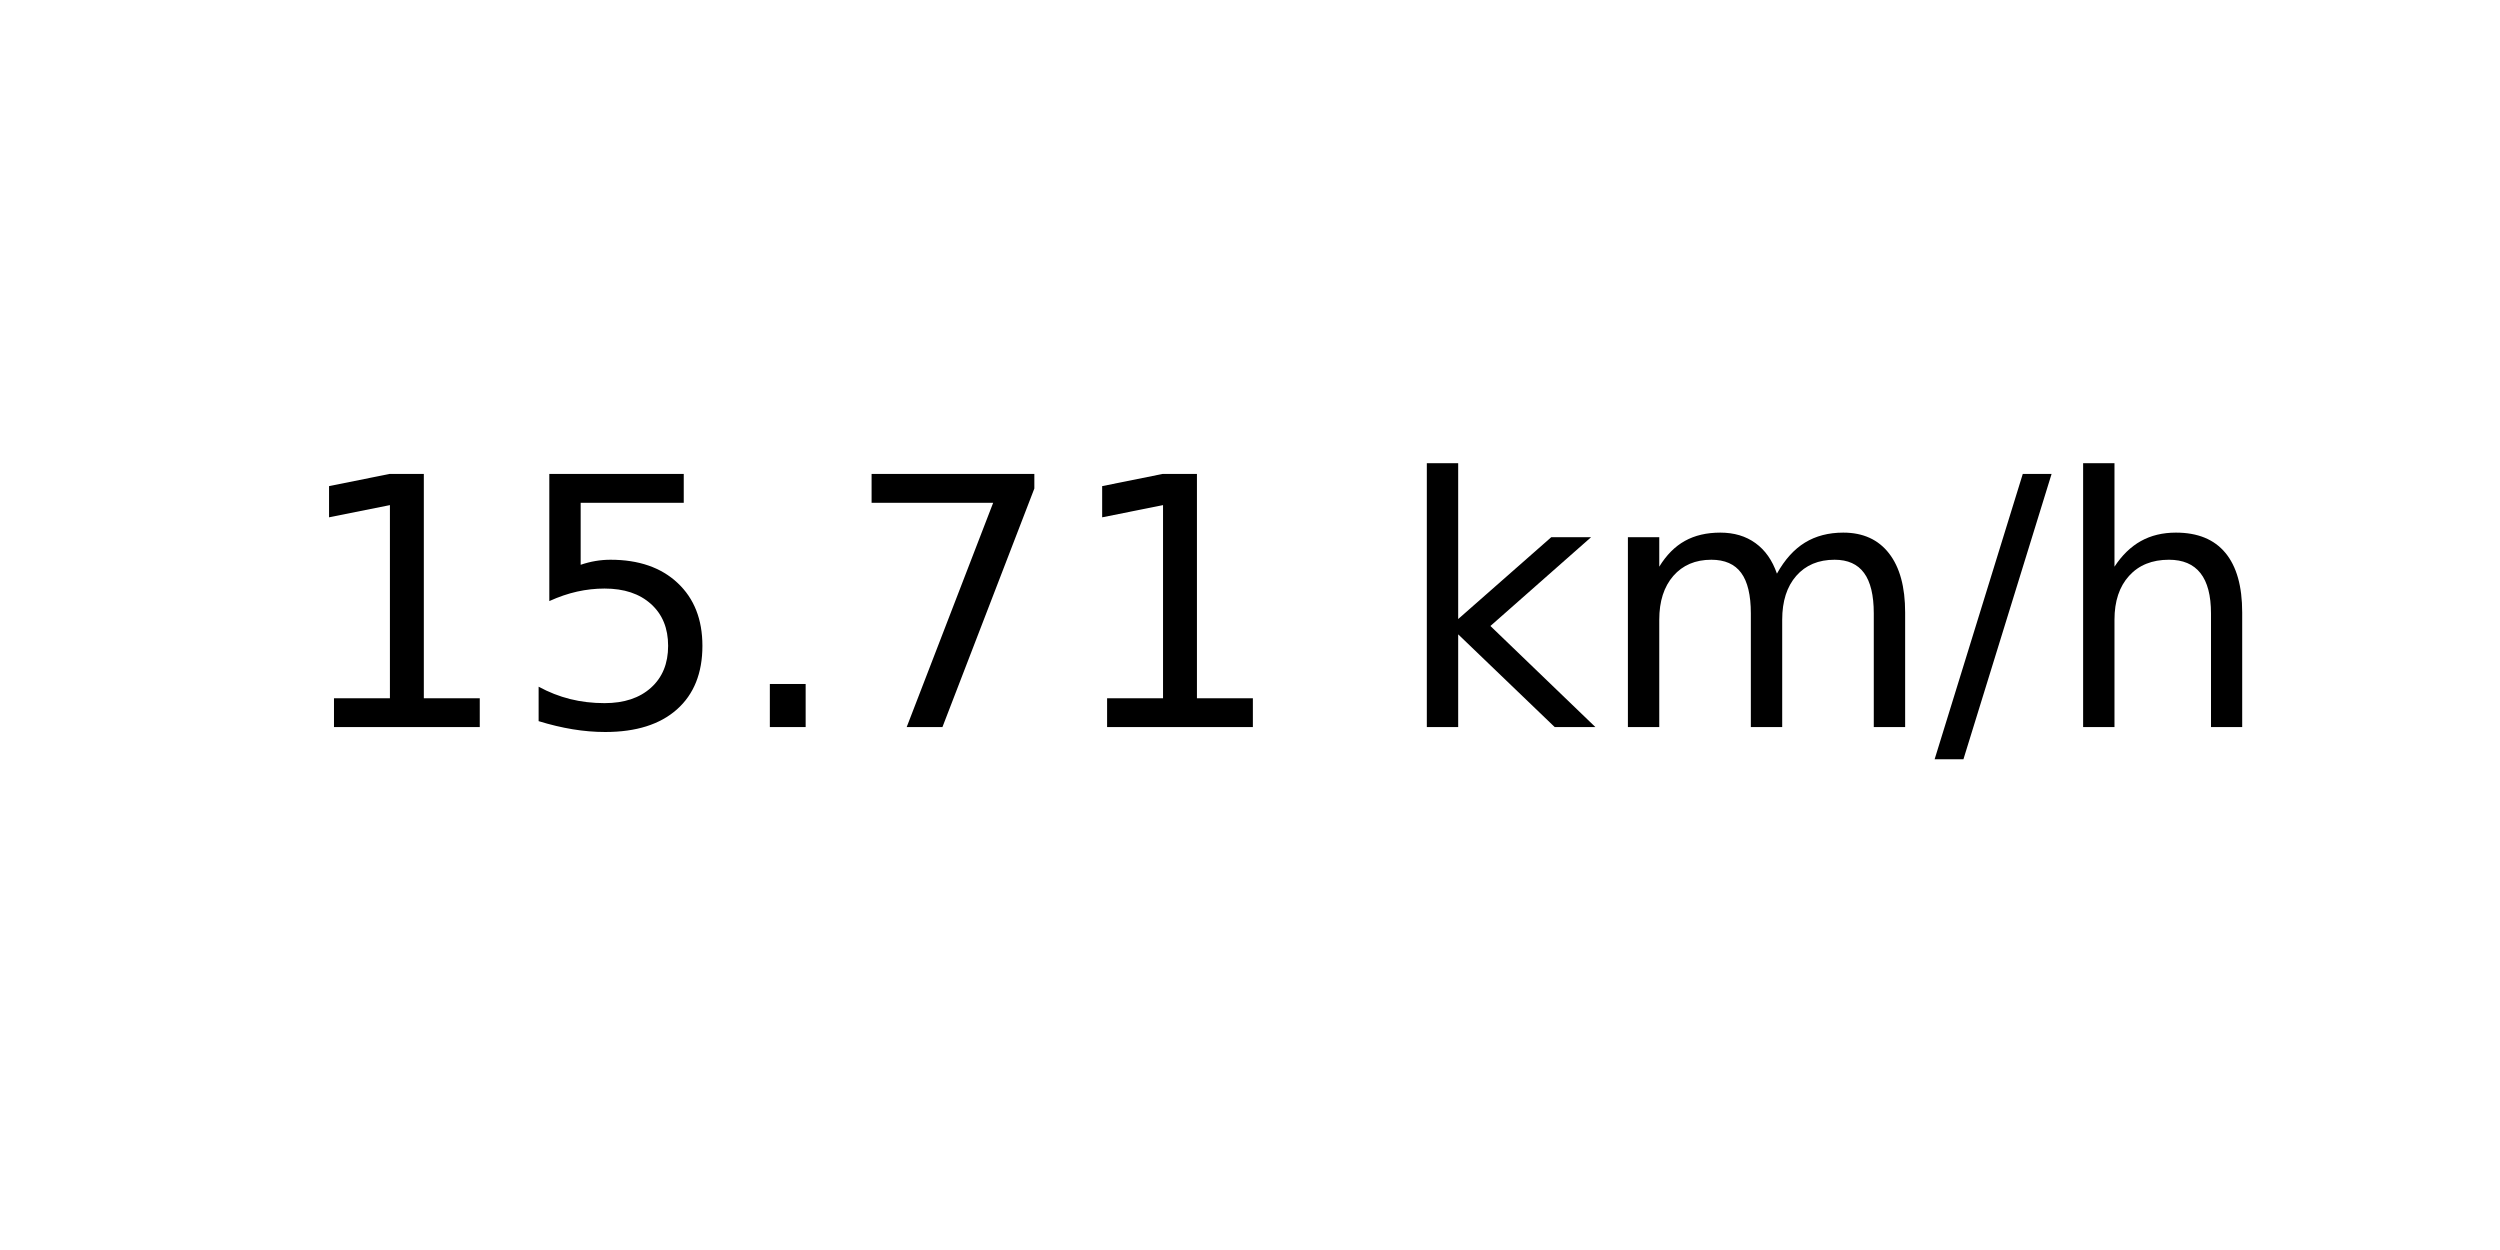
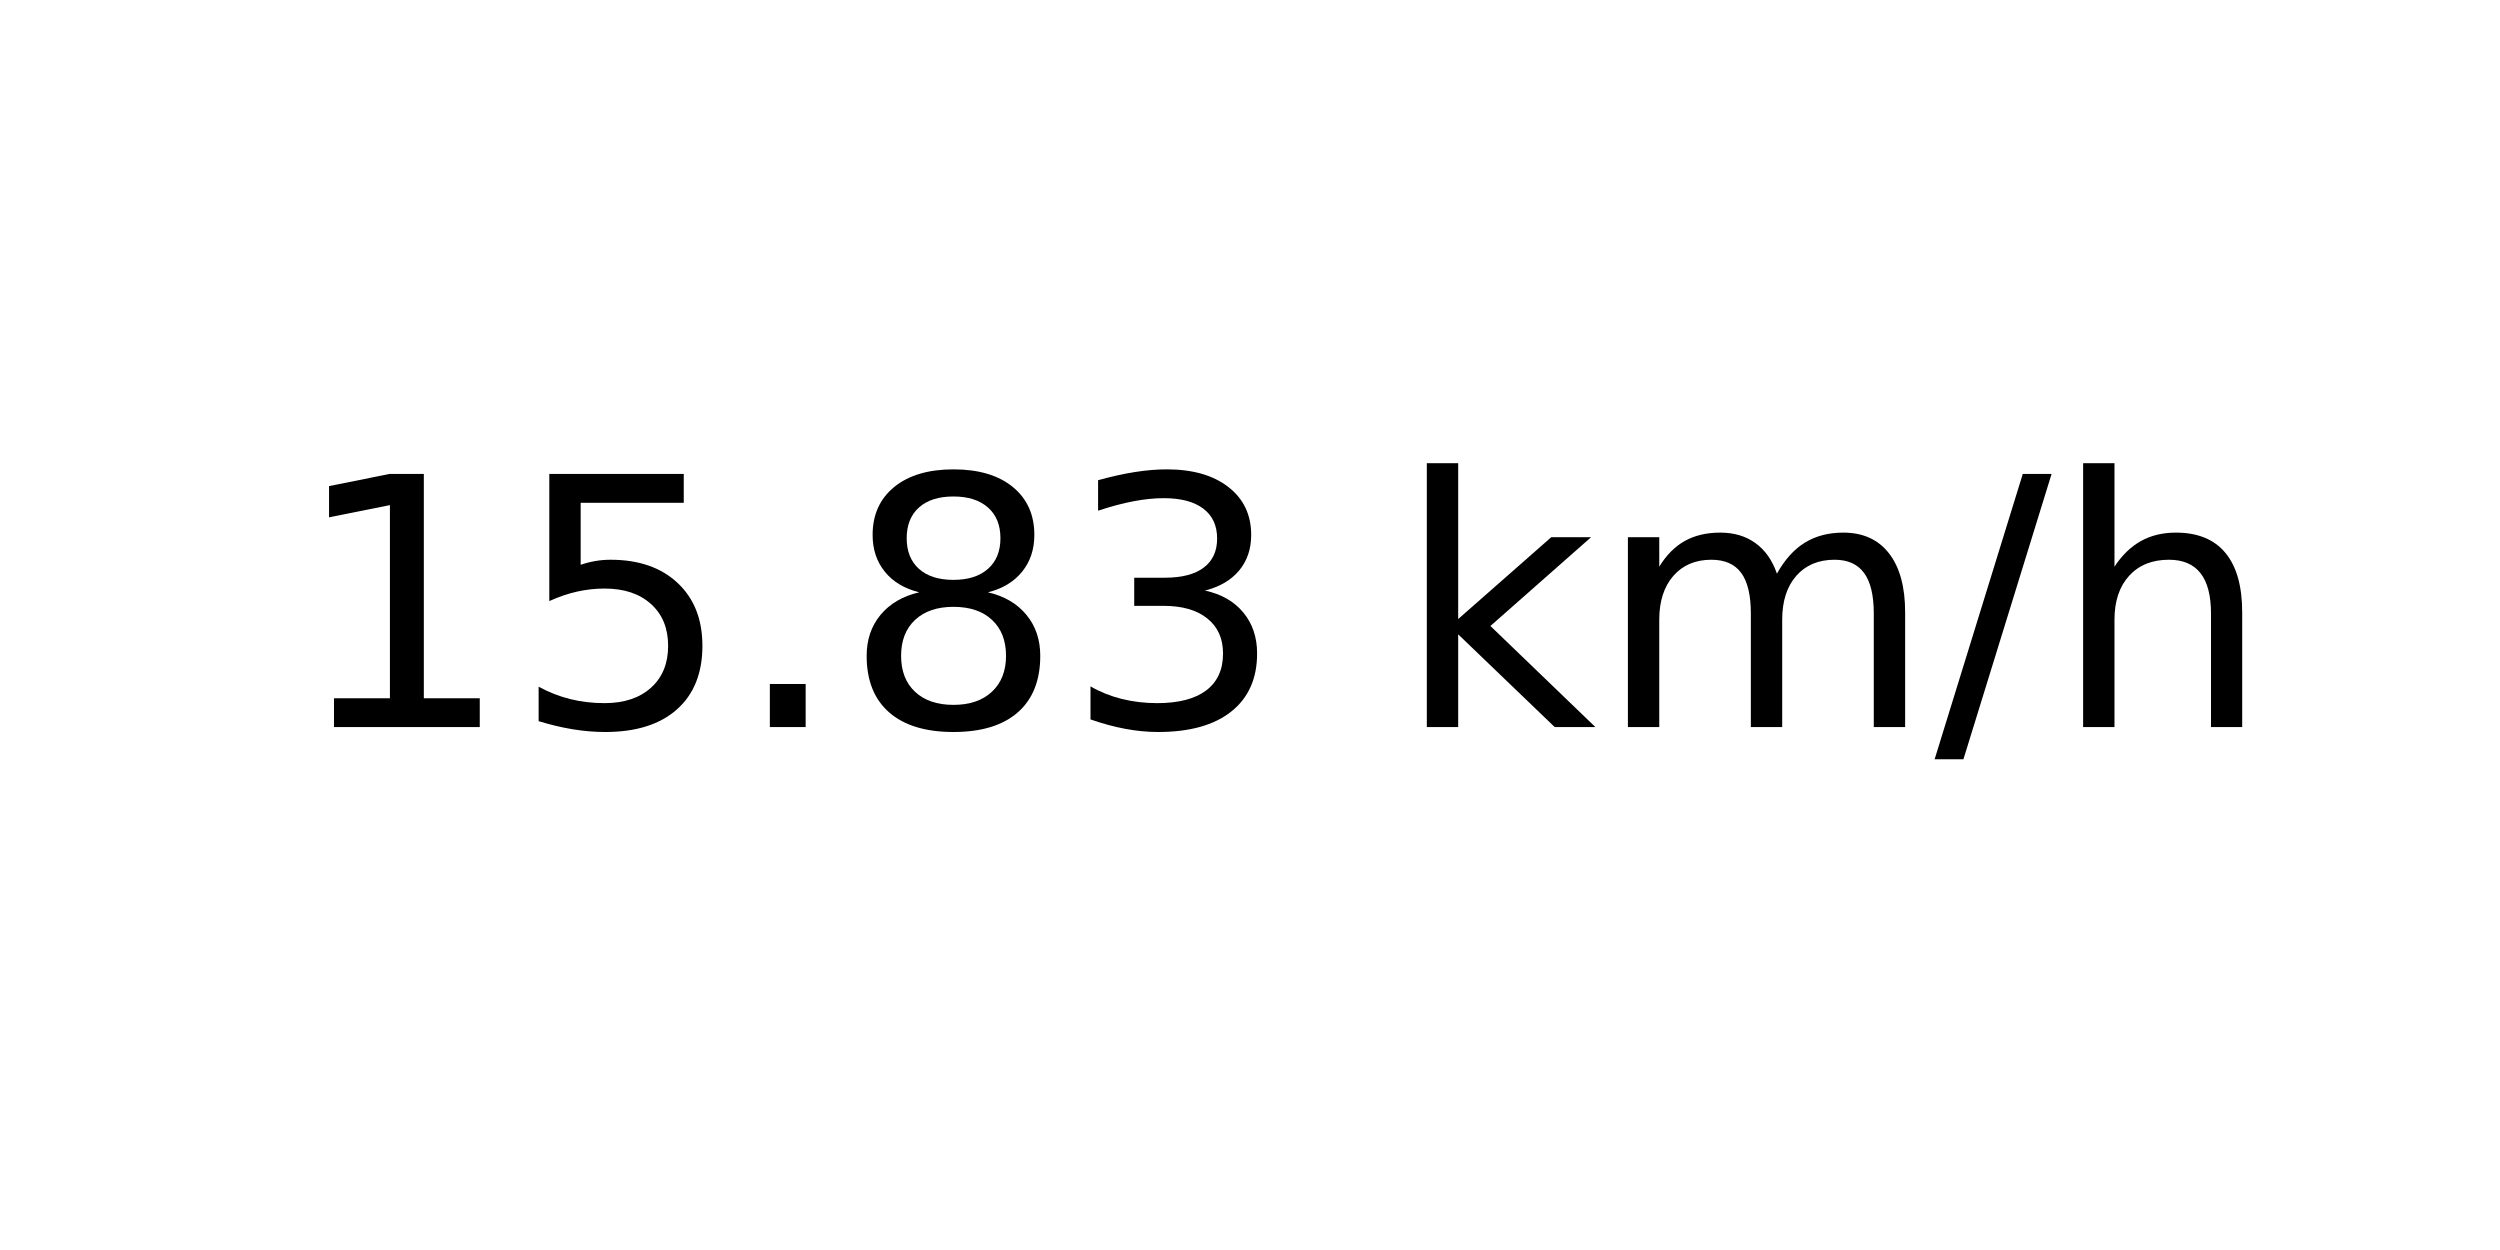
<svg xmlns="http://www.w3.org/2000/svg" xmlns:xlink="http://www.w3.org/1999/xlink" width="72pt" height="36pt" viewBox="0 0 72 36" version="1.1">
  <defs>
    <style type="text/css">*{stroke-linejoin: round; stroke-linecap: butt}</style>
  </defs>
  <g id="figure_1">
    <g id="axes_1">
      <g id="text_1">
        <g transform="translate(8.378125 20.93937) scale(0.1 -0.1)">
          <defs>
            <path id="DejaVuSans-31" d="M 794 531  L 1825 531  L 1825 4091  L 703 3866  L 703 4441  L 1819 4666  L 2450 4666  L 2450 531  L 3481 531  L 3481 0  L 794 0  L 794 531  z " transform="scale(0.015625)" />
            <path id="DejaVuSans-35" d="M 691 4666  L 3169 4666  L 3169 4134  L 1269 4134  L 1269 2991  Q 1406 3038 1543 3061  Q 1681 3084 1819 3084  Q 2600 3084 3056 2656  Q 3513 2228 3513 1497  Q 3513 744 3044 326  Q 2575 -91 1722 -91  Q 1428 -91 1123 -41  Q 819 9 494 109  L 494 744  Q 775 591 1075 516  Q 1375 441 1709 441  Q 2250 441 2565 725  Q 2881 1009 2881 1497  Q 2881 1984 2565 2268  Q 2250 2553 1709 2553  Q 1456 2553 1204 2497  Q 953 2441 691 2322  L 691 4666  z " transform="scale(0.015625)" />
            <path id="DejaVuSans-2e" d="M 684 794  L 1344 794  L 1344 0  L 684 0  L 684 794  z " transform="scale(0.015625)" />
-             <path id="DejaVuSans-37" d="M 525 4666  L 3525 4666  L 3525 4397  L 1831 0  L 1172 0  L 2766 4134  L 525 4134  L 525 4666  z " transform="scale(0.015625)" />
+             <path id="DejaVuSans-38" d="M 2034 2216  Q 1584 2216 1326 1975  Q 1069 1734 1069 1313  Q 1069 891 1326 650  Q 1584 409 2034 409  Q 2484 409 2743 651  Q 3003 894 3003 1313  Q 3003 1734 2745 1975  Q 2488 2216 2034 2216  z M 1403 2484  Q 997 2584 770 2862  Q 544 3141 544 3541  Q 544 4100 942 4425  Q 1341 4750 2034 4750  Q 2731 4750 3128 4425  Q 3525 4100 3525 3541  Q 3525 3141 3298 2862  Q 3072 2584 2669 2484  Q 3125 2378 3379 2068  Q 3634 1759 3634 1313  Q 3634 634 3220 271  Q 2806 -91 2034 -91  Q 1263 -91 848 271  Q 434 634 434 1313  Q 434 1759 690 2068  Q 947 2378 1403 2484  z M 1172 3481  Q 1172 3119 1398 2916  Q 1625 2713 2034 2713  Q 2441 2713 2670 2916  Q 2900 3119 2900 3481  Q 2900 3844 2670 4047  Q 2441 4250 2034 4250  Q 1625 4250 1398 4047  Q 1172 3844 1172 3481  z " transform="scale(0.015625)" />
+             <path id="DejaVuSans-33" d="M 2597 2516  Q 3050 2419 3304 2112  Q 3559 1806 3559 1356  Q 3559 666 3084 287  Q 2609 -91 1734 -91  Q 1441 -91 1130 -33  Q 819 25 488 141  L 488 750  Q 750 597 1062 519  Q 1375 441 1716 441  Q 2309 441 2620 675  Q 2931 909 2931 1356  Q 2931 1769 2642 2001  Q 2353 2234 1838 2234  L 1294 2234  L 1294 2753  L 1863 2753  Q 2328 2753 2575 2939  Q 2822 3125 2822 3475  Q 2822 3834 2567 4026  Q 2313 4219 1838 4219  Q 1578 4219 1281 4162  Q 984 4106 628 3988  L 628 4550  Q 988 4650 1302 4700  Q 1616 4750 1894 4750  Q 2613 4750 3031 4423  Q 3450 4097 3450 3541  Q 3450 3153 3228 2886  Q 3006 2619 2597 2516  z " transform="scale(0.015625)" />
            <path id="DejaVuSans-20" transform="scale(0.015625)" />
            <path id="DejaVuSans-6b" d="M 581 4863  L 1159 4863  L 1159 1991  L 2875 3500  L 3609 3500  L 1753 1863  L 3688 0  L 2938 0  L 1159 1709  L 1159 0  L 581 0  L 581 4863  z " transform="scale(0.015625)" />
            <path id="DejaVuSans-6d" d="M 3328 2828  Q 3544 3216 3844 3400  Q 4144 3584 4550 3584  Q 5097 3584 5394 3201  Q 5691 2819 5691 2113  L 5691 0  L 5113 0  L 5113 2094  Q 5113 2597 4934 2840  Q 4756 3084 4391 3084  Q 3944 3084 3684 2787  Q 3425 2491 3425 1978  L 3425 0  L 2847 0  L 2847 2094  Q 2847 2600 2669 2842  Q 2491 3084 2119 3084  Q 1678 3084 1418 2786  Q 1159 2488 1159 1978  L 1159 0  L 581 0  L 581 3500  L 1159 3500  L 1159 2956  Q 1356 3278 1631 3431  Q 1906 3584 2284 3584  Q 2666 3584 2933 3390  Q 3200 3197 3328 2828  z " transform="scale(0.015625)" />
            <path id="DejaVuSans-2f" d="M 1625 4666  L 2156 4666  L 531 -594  L 0 -594  L 1625 4666  z " transform="scale(0.015625)" />
            <path id="DejaVuSans-68" d="M 3513 2113  L 3513 0  L 2938 0  L 2938 2094  Q 2938 2591 2744 2837  Q 2550 3084 2163 3084  Q 1697 3084 1428 2787  Q 1159 2491 1159 1978  L 1159 0  L 581 0  L 581 4863  L 1159 4863  L 1159 2956  Q 1366 3272 1645 3428  Q 1925 3584 2291 3584  Q 2894 3584 3203 3211  Q 3513 2838 3513 2113  z " transform="scale(0.015625)" />
          </defs>
          <use xlink:href="#DejaVuSans-31" />
          <use xlink:href="#DejaVuSans-35" x="63.623" />
          <use xlink:href="#DejaVuSans-2e" x="127.246" />
-           <use xlink:href="#DejaVuSans-37" x="159.033" />
-           <use xlink:href="#DejaVuSans-31" x="222.656" />
+           <use xlink:href="#DejaVuSans-38" x="159.033" />
+           <use xlink:href="#DejaVuSans-33" x="222.656" />
          <use xlink:href="#DejaVuSans-20" x="286.279" />
          <use xlink:href="#DejaVuSans-6b" x="318.066" />
          <use xlink:href="#DejaVuSans-6d" x="375.977" />
          <use xlink:href="#DejaVuSans-2f" x="473.389" />
          <use xlink:href="#DejaVuSans-68" x="507.08" />
        </g>
      </g>
    </g>
  </g>
</svg>
